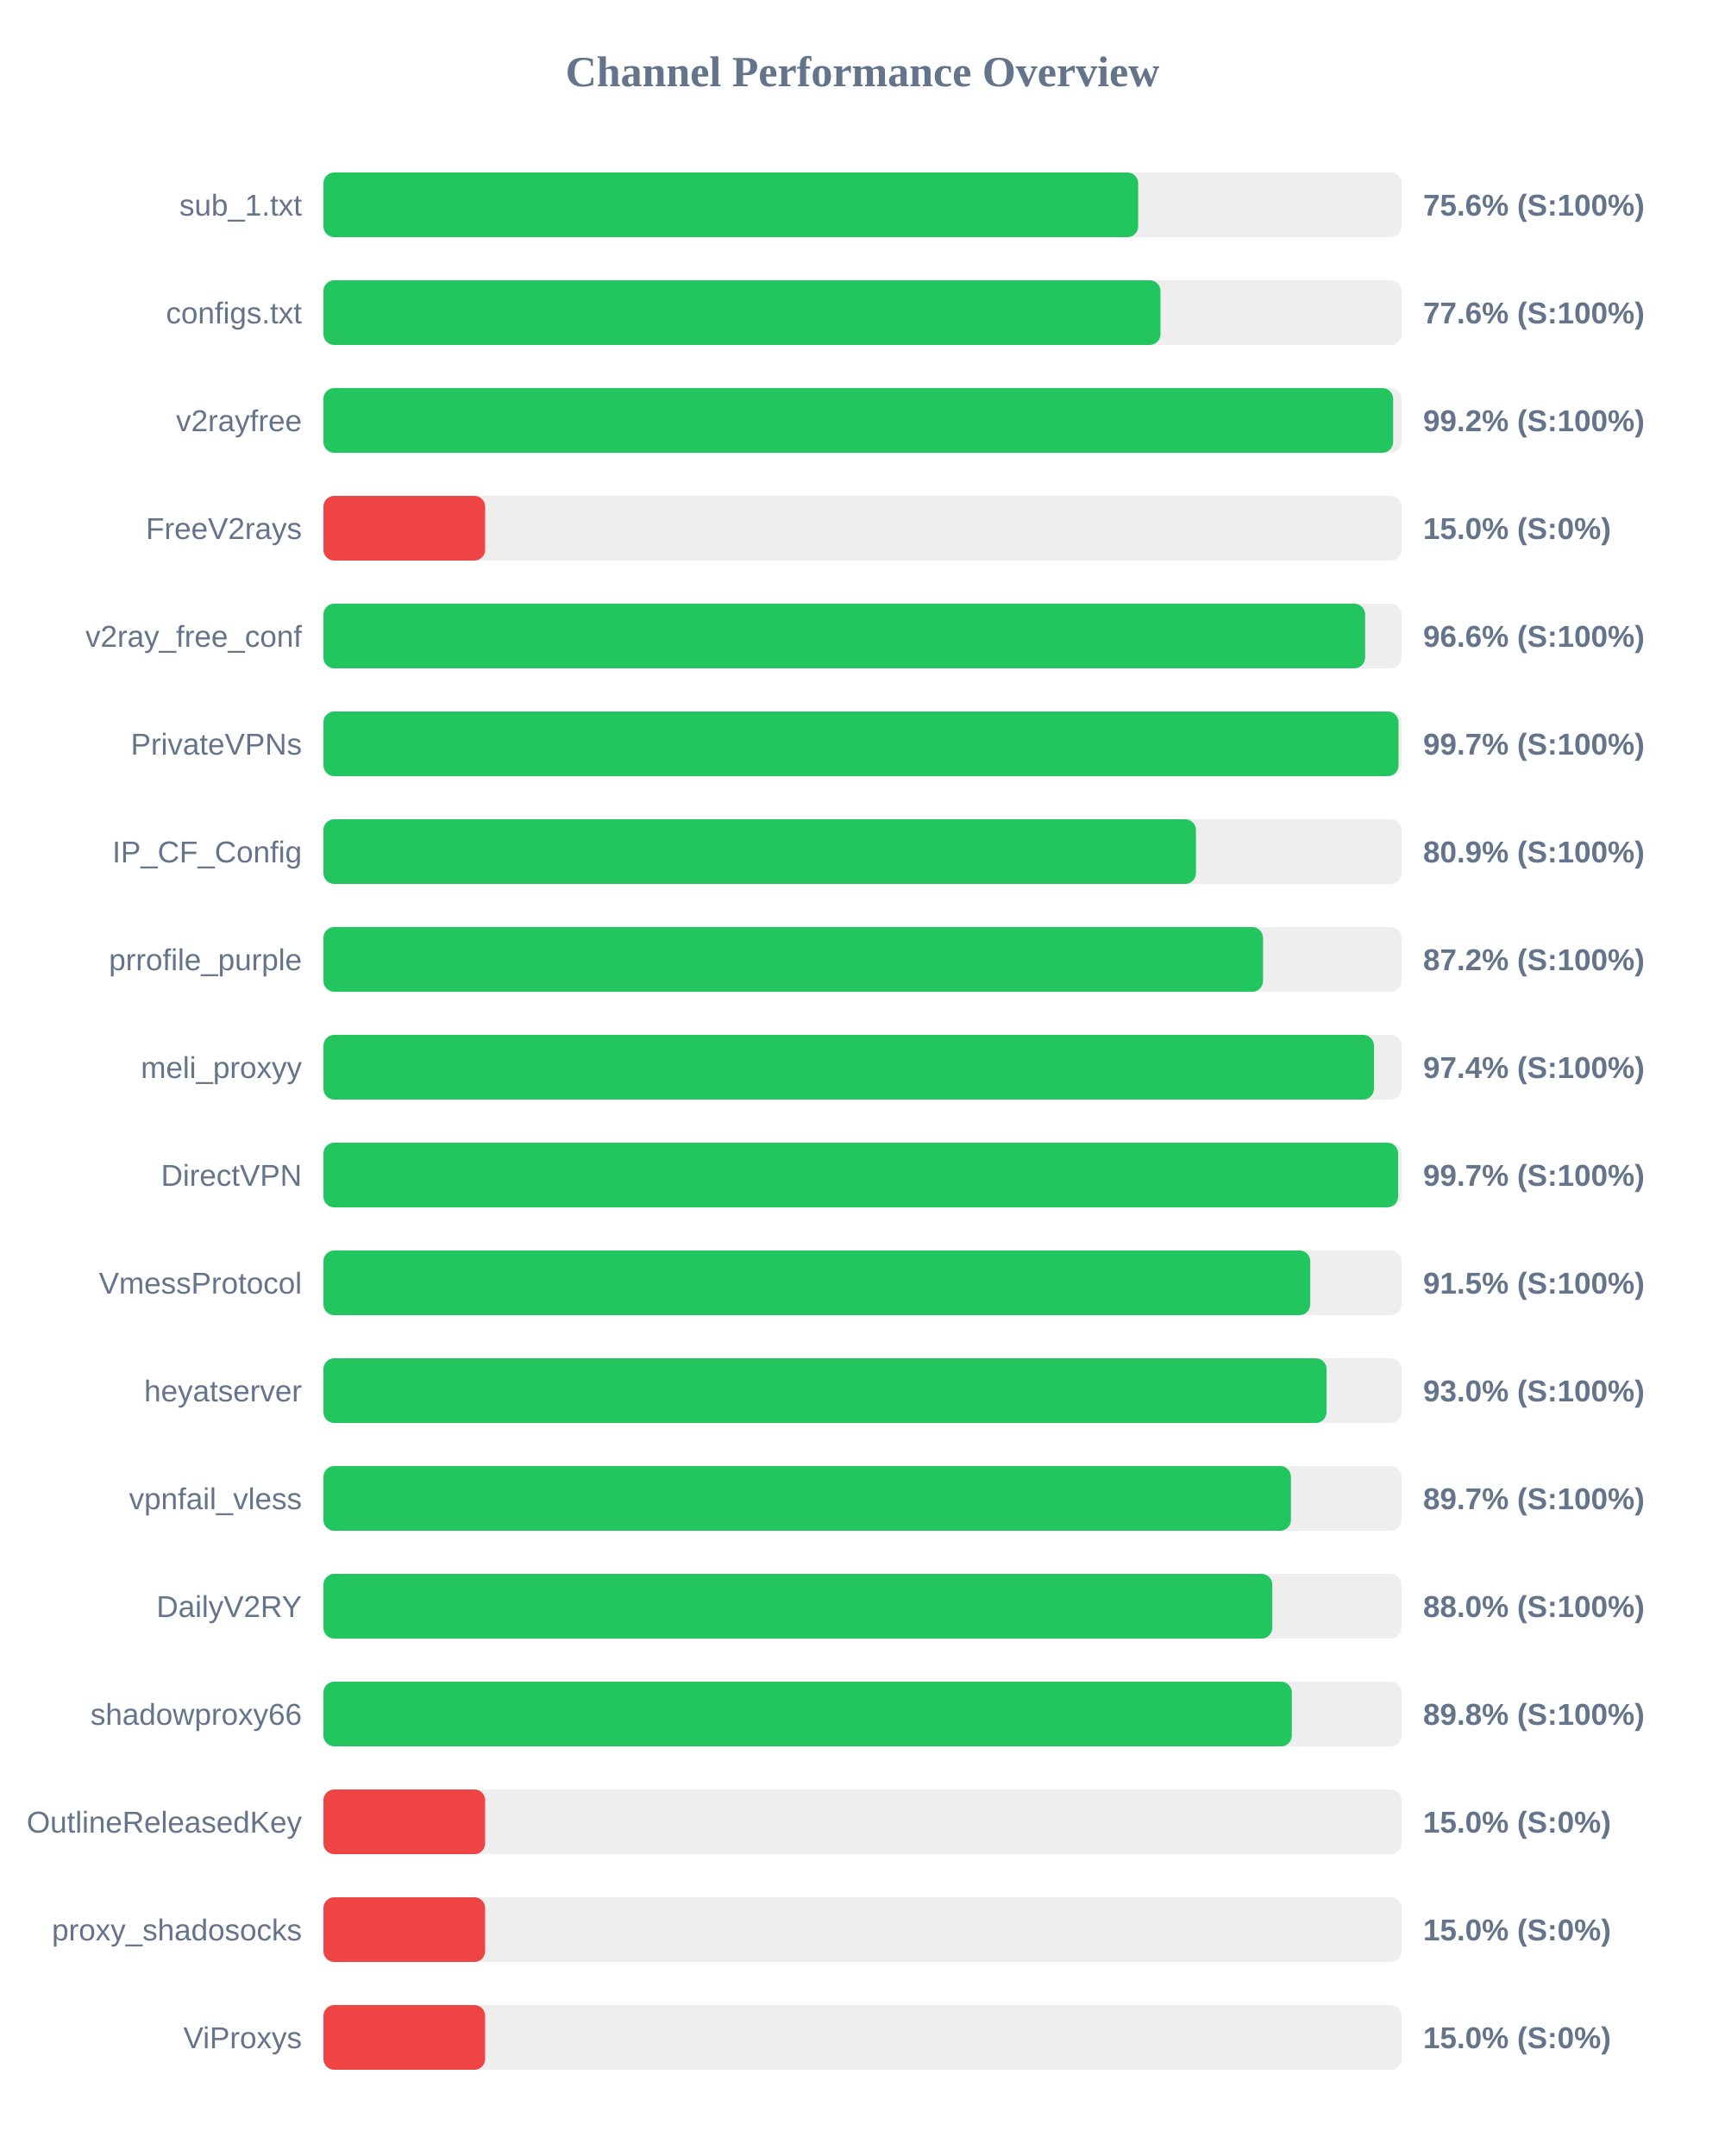
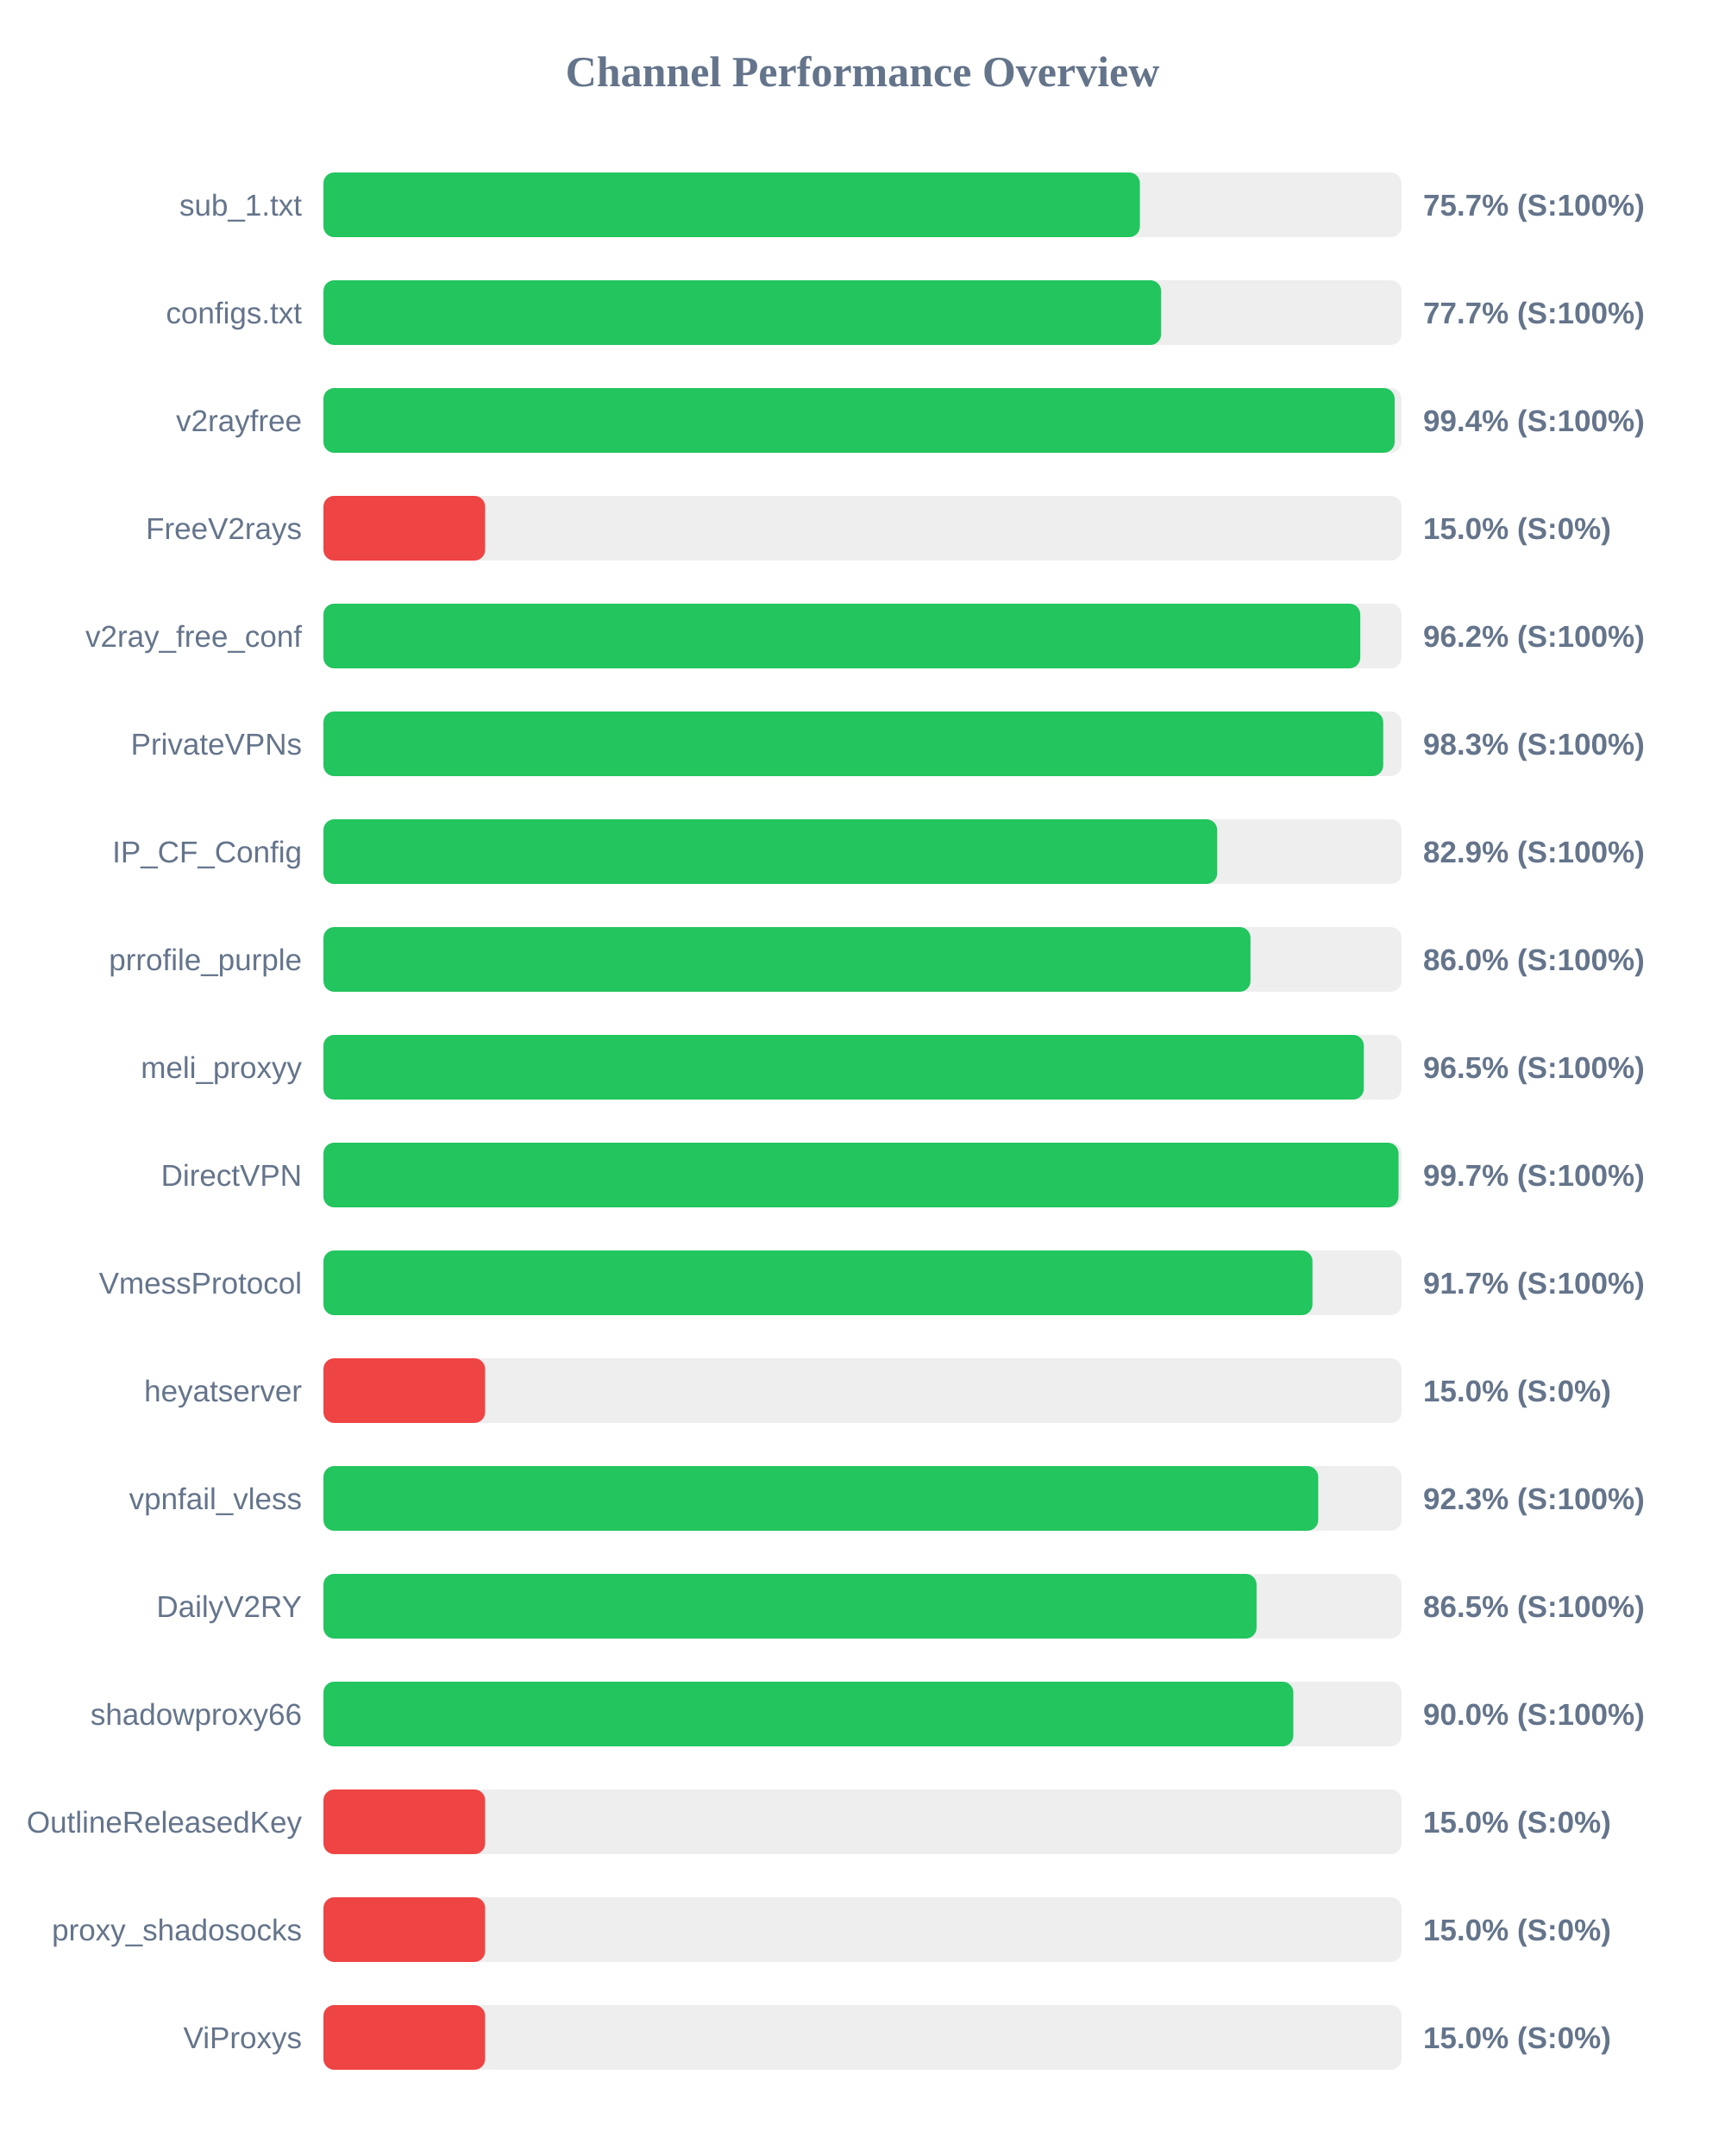
<svg xmlns="http://www.w3.org/2000/svg" width="800" height="1000" version="1.1">
  <style>
        .row { font: 14px Arial; fill: #64748b; }
        .score { font: bold 14px Arial; fill: #64748b; }
    </style>
  <text x="400" y="40" text-anchor="middle" font-size="20px" font-weight="bold" fill="#64748b">Channel Performance Overview</text>
  <rect x="150" y="80" width="500" height="30" fill="#eee" rx="5" />
-   <rect x="150" y="80" width="377.85" height="30" fill="#22c55e" rx="5" />
+   <rect x="150" y="80" width="378.65" height="30" fill="#22c55e" rx="5" />
  <text x="140" y="100" text-anchor="end" class="row">sub_1.txt</text>
-   <text x="660" y="100" text-anchor="start" class="score">75.6% (S:100%)</text>
+   <text x="660" y="100" text-anchor="start" class="score">75.7% (S:100%)</text>
  <rect x="150" y="130" width="500" height="30" fill="#eee" rx="5" />
-   <rect x="150" y="130" width="388.2" height="30" fill="#22c55e" rx="5" />
+   <rect x="150" y="130" width="388.5" height="30" fill="#22c55e" rx="5" />
  <text x="140" y="150" text-anchor="end" class="row">configs.txt</text>
-   <text x="660" y="150" text-anchor="start" class="score">77.6% (S:100%)</text>
+   <text x="660" y="150" text-anchor="start" class="score">77.7% (S:100%)</text>
  <rect x="150" y="180" width="500" height="30" fill="#eee" rx="5" />
-   <rect x="150" y="180" width="496.1" height="30" fill="#22c55e" rx="5" />
+   <rect x="150" y="180" width="496.8" height="30" fill="#22c55e" rx="5" />
  <text x="140" y="200" text-anchor="end" class="row">v2rayfree</text>
-   <text x="660" y="200" text-anchor="start" class="score">99.2% (S:100%)</text>
+   <text x="660" y="200" text-anchor="start" class="score">99.4% (S:100%)</text>
  <rect x="150" y="230" width="500" height="30" fill="#eee" rx="5" />
  <rect x="150" y="230" width="75.0" height="30" fill="#ef4444" rx="5" />
  <text x="140" y="250" text-anchor="end" class="row">FreeV2rays</text>
  <text x="660" y="250" text-anchor="start" class="score">15.0% (S:0%)</text>
  <rect x="150" y="280" width="500" height="30" fill="#eee" rx="5" />
-   <rect x="150" y="280" width="483.1" height="30" fill="#22c55e" rx="5" />
+   <rect x="150" y="280" width="480.85" height="30" fill="#22c55e" rx="5" />
  <text x="140" y="300" text-anchor="end" class="row">v2ray_free_conf</text>
-   <text x="660" y="300" text-anchor="start" class="score">96.6% (S:100%)</text>
+   <text x="660" y="300" text-anchor="start" class="score">96.2% (S:100%)</text>
  <rect x="150" y="330" width="500" height="30" fill="#eee" rx="5" />
-   <rect x="150" y="330" width="498.6" height="30" fill="#22c55e" rx="5" />
+   <rect x="150" y="330" width="491.5" height="30" fill="#22c55e" rx="5" />
  <text x="140" y="350" text-anchor="end" class="row">PrivateVPNs</text>
-   <text x="660" y="350" text-anchor="start" class="score">99.7% (S:100%)</text>
+   <text x="660" y="350" text-anchor="start" class="score">98.3% (S:100%)</text>
  <rect x="150" y="380" width="500" height="30" fill="#eee" rx="5" />
-   <rect x="150" y="380" width="404.65" height="30" fill="#22c55e" rx="5" />
+   <rect x="150" y="380" width="414.5" height="30" fill="#22c55e" rx="5" />
  <text x="140" y="400" text-anchor="end" class="row">IP_CF_Config</text>
-   <text x="660" y="400" text-anchor="start" class="score">80.9% (S:100%)</text>
+   <text x="660" y="400" text-anchor="start" class="score">82.9% (S:100%)</text>
  <rect x="150" y="430" width="500" height="30" fill="#eee" rx="5" />
-   <rect x="150" y="430" width="435.75" height="30" fill="#22c55e" rx="5" />
+   <rect x="150" y="430" width="429.95" height="30" fill="#22c55e" rx="5" />
  <text x="140" y="450" text-anchor="end" class="row">prrofile_purple</text>
-   <text x="660" y="450" text-anchor="start" class="score">87.2% (S:100%)</text>
+   <text x="660" y="450" text-anchor="start" class="score">86.0% (S:100%)</text>
  <rect x="150" y="480" width="500" height="30" fill="#eee" rx="5" />
-   <rect x="150" y="480" width="487.2" height="30" fill="#22c55e" rx="5" />
+   <rect x="150" y="480" width="482.5" height="30" fill="#22c55e" rx="5" />
  <text x="140" y="500" text-anchor="end" class="row">meli_proxyy</text>
-   <text x="660" y="500" text-anchor="start" class="score">97.4% (S:100%)</text>
+   <text x="660" y="500" text-anchor="start" class="score">96.5% (S:100%)</text>
  <rect x="150" y="530" width="500" height="30" fill="#eee" rx="5" />
-   <rect x="150" y="530" width="498.4" height="30" fill="#22c55e" rx="5" />
+   <rect x="150" y="530" width="498.6" height="30" fill="#22c55e" rx="5" />
  <text x="140" y="550" text-anchor="end" class="row">DirectVPN</text>
  <text x="660" y="550" text-anchor="start" class="score">99.7% (S:100%)</text>
  <rect x="150" y="580" width="500" height="30" fill="#eee" rx="5" />
-   <rect x="150" y="580" width="457.65" height="30" fill="#22c55e" rx="5" />
+   <rect x="150" y="580" width="458.7" height="30" fill="#22c55e" rx="5" />
  <text x="140" y="600" text-anchor="end" class="row">VmessProtocol</text>
-   <text x="660" y="600" text-anchor="start" class="score">91.5% (S:100%)</text>
+   <text x="660" y="600" text-anchor="start" class="score">91.7% (S:100%)</text>
  <rect x="150" y="630" width="500" height="30" fill="#eee" rx="5" />
-   <rect x="150" y="630" width="465.2" height="30" fill="#22c55e" rx="5" />
+   <rect x="150" y="630" width="75.0" height="30" fill="#ef4444" rx="5" />
  <text x="140" y="650" text-anchor="end" class="row">heyatserver</text>
-   <text x="660" y="650" text-anchor="start" class="score">93.0% (S:100%)</text>
+   <text x="660" y="650" text-anchor="start" class="score">15.0% (S:0%)</text>
  <rect x="150" y="680" width="500" height="30" fill="#eee" rx="5" />
-   <rect x="150" y="680" width="448.7" height="30" fill="#22c55e" rx="5" />
+   <rect x="150" y="680" width="461.35" height="30" fill="#22c55e" rx="5" />
  <text x="140" y="700" text-anchor="end" class="row">vpnfail_vless</text>
-   <text x="660" y="700" text-anchor="start" class="score">89.7% (S:100%)</text>
+   <text x="660" y="700" text-anchor="start" class="score">92.3% (S:100%)</text>
  <rect x="150" y="730" width="500" height="30" fill="#eee" rx="5" />
-   <rect x="150" y="730" width="440.05" height="30" fill="#22c55e" rx="5" />
+   <rect x="150" y="730" width="432.75" height="30" fill="#22c55e" rx="5" />
  <text x="140" y="750" text-anchor="end" class="row">DailyV2RY</text>
-   <text x="660" y="750" text-anchor="start" class="score">88.0% (S:100%)</text>
+   <text x="660" y="750" text-anchor="start" class="score">86.5% (S:100%)</text>
  <rect x="150" y="780" width="500" height="30" fill="#eee" rx="5" />
-   <rect x="150" y="780" width="449.1" height="30" fill="#22c55e" rx="5" />
+   <rect x="150" y="780" width="449.8" height="30" fill="#22c55e" rx="5" />
  <text x="140" y="800" text-anchor="end" class="row">shadowproxy66</text>
-   <text x="660" y="800" text-anchor="start" class="score">89.8% (S:100%)</text>
+   <text x="660" y="800" text-anchor="start" class="score">90.0% (S:100%)</text>
  <rect x="150" y="830" width="500" height="30" fill="#eee" rx="5" />
  <rect x="150" y="830" width="75.0" height="30" fill="#ef4444" rx="5" />
  <text x="140" y="850" text-anchor="end" class="row">OutlineReleasedKey</text>
  <text x="660" y="850" text-anchor="start" class="score">15.0% (S:0%)</text>
  <rect x="150" y="880" width="500" height="30" fill="#eee" rx="5" />
  <rect x="150" y="880" width="75.0" height="30" fill="#ef4444" rx="5" />
  <text x="140" y="900" text-anchor="end" class="row">proxy_shadosocks</text>
  <text x="660" y="900" text-anchor="start" class="score">15.0% (S:0%)</text>
  <rect x="150" y="930" width="500" height="30" fill="#eee" rx="5" />
  <rect x="150" y="930" width="75.0" height="30" fill="#ef4444" rx="5" />
  <text x="140" y="950" text-anchor="end" class="row">ViProxys</text>
  <text x="660" y="950" text-anchor="start" class="score">15.0% (S:0%)</text>
</svg>
